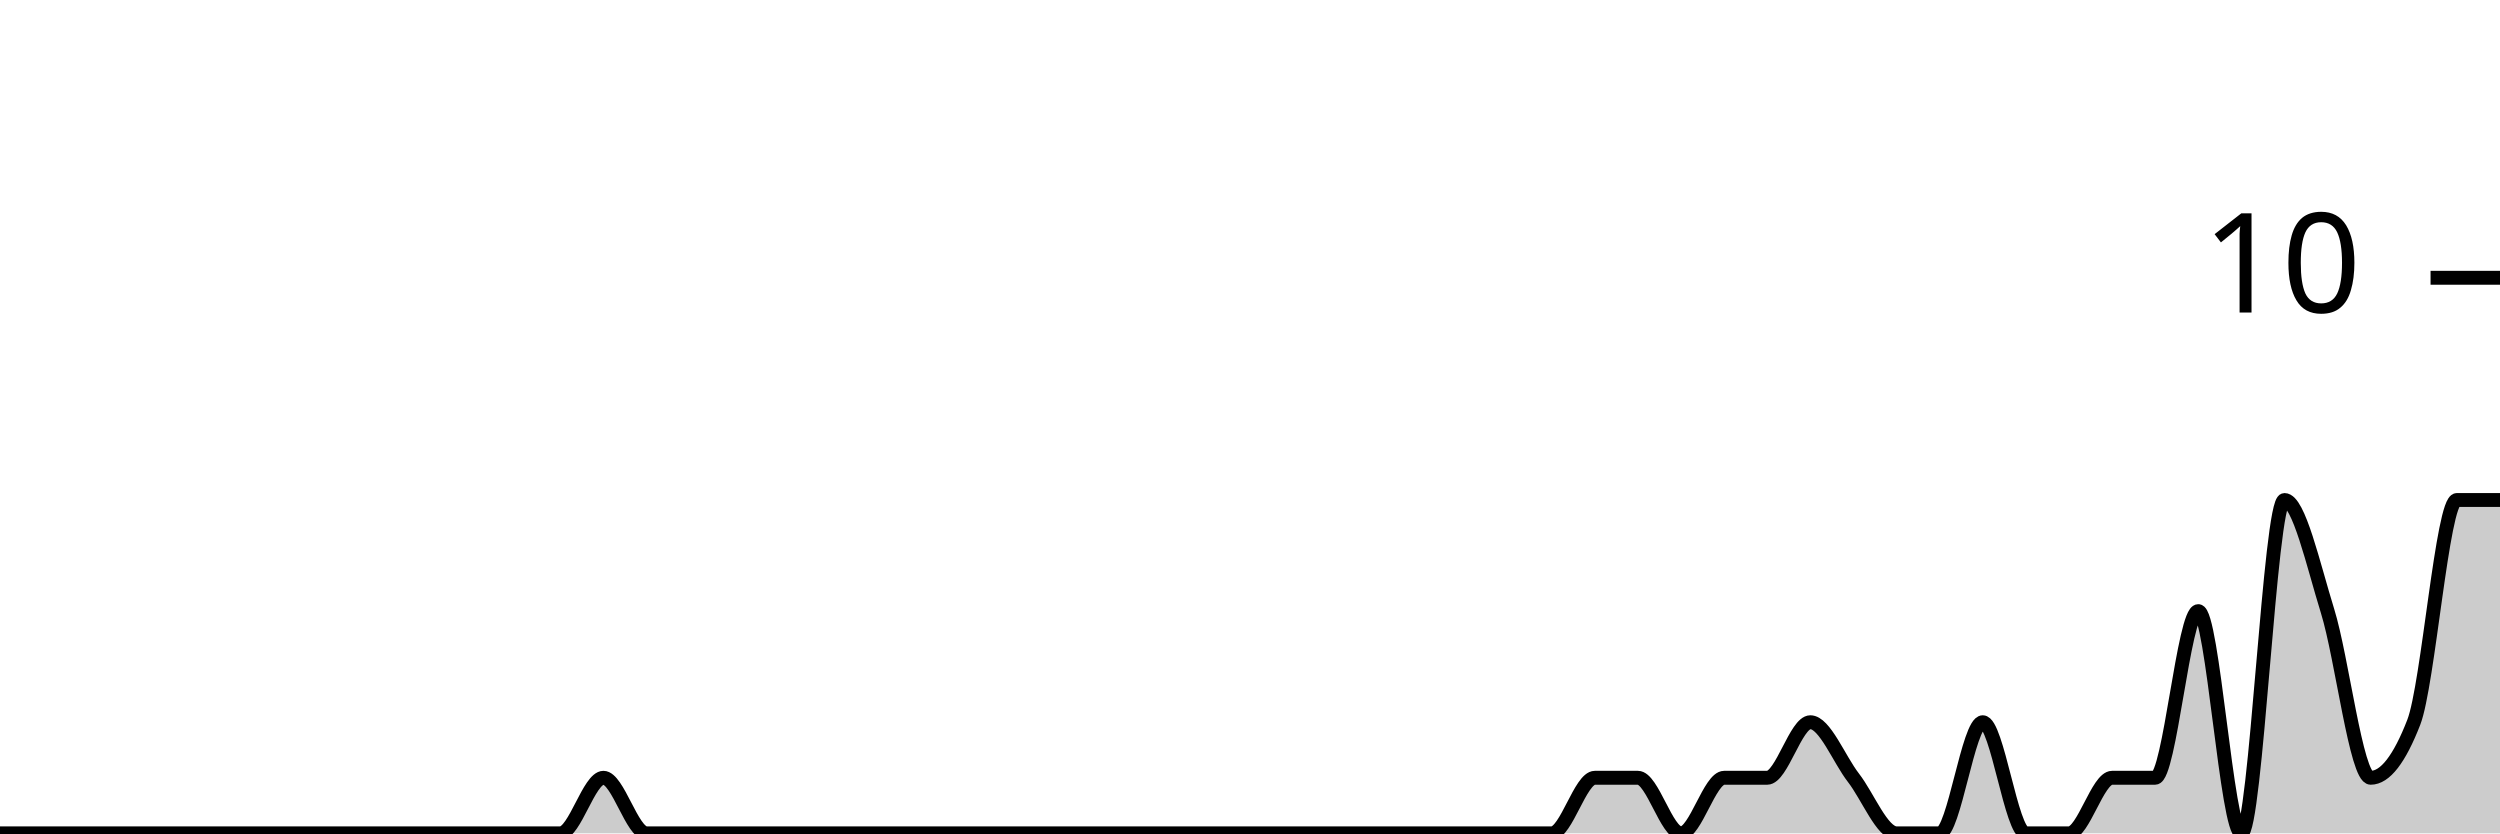
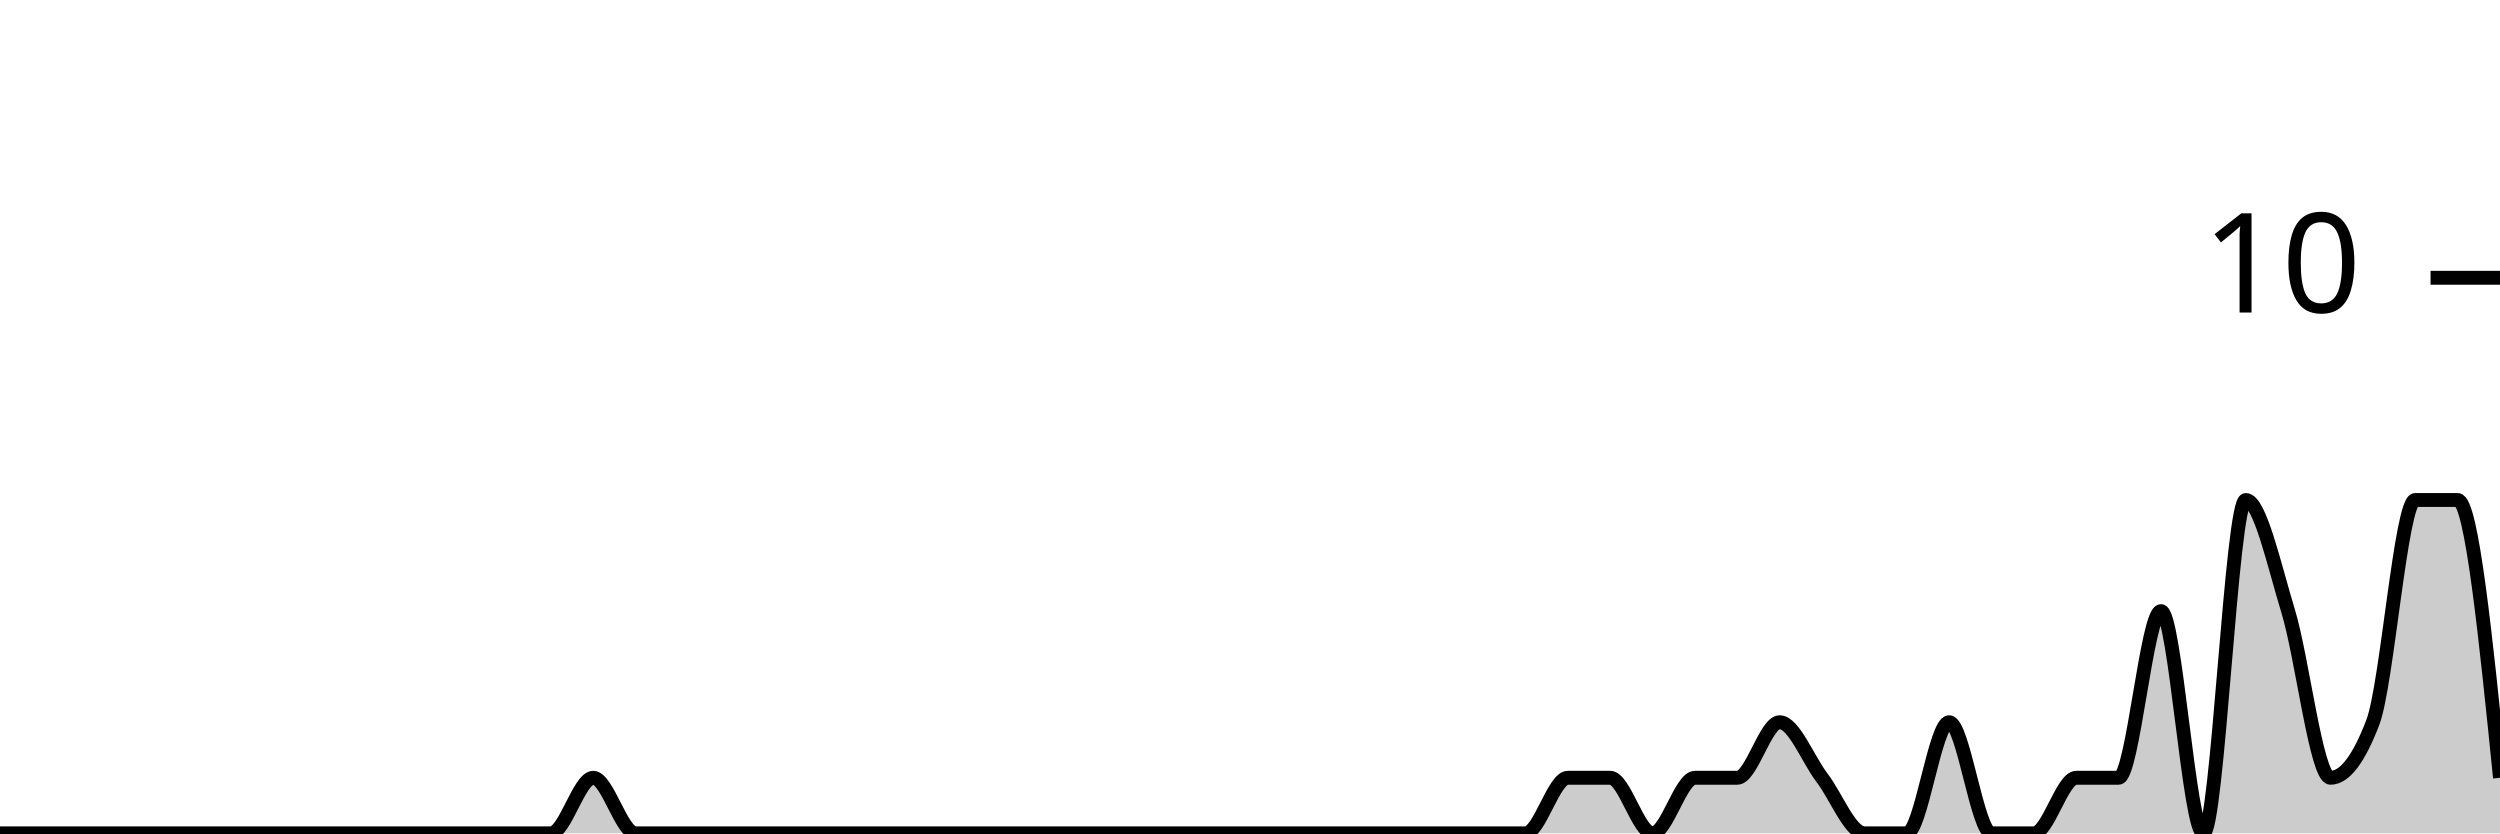
<svg xmlns="http://www.w3.org/2000/svg" viewBox="0 0 180 60">
  <g transform="translate(0,20)">
-     <path class="area" fill="rgba(0, 0, 0, 0.2)" d="M0,40C1.034,40,2.069,40,3.103,40C4.138,40,5.172,40,6.207,40C7.241,40,8.276,40,9.31,40C10.345,40,11.379,40,12.414,40C13.448,40,14.483,40,15.517,40C16.552,40,17.586,40,18.621,40C19.655,40,20.69,40,21.724,40C22.759,40,23.793,40,24.828,40C25.862,40,26.897,40,27.931,40C28.966,40,30,40,31.034,40C32.069,40,33.103,40,34.138,40C35.172,40,36.207,40,37.241,40C38.276,40,39.31,40,40.345,40C41.379,40,42.414,36,43.448,36C44.483,36,45.517,40,46.552,40C47.586,40,48.621,40,49.655,40C50.69,40,51.724,40,52.759,40C53.793,40,54.828,40,55.862,40C56.897,40,57.931,40,58.966,40C60,40,61.034,40,62.069,40C63.103,40,64.138,40,65.172,40C66.207,40,67.241,40,68.276,40C69.31,40,70.345,40,71.379,40C72.414,40,73.448,40,74.483,40C75.517,40,76.552,40,77.586,40C78.621,40,79.655,40,80.69,40C81.724,40,82.759,40,83.793,40C84.828,40,85.862,40,86.897,40C87.931,40,88.966,40,90,40C91.034,40,92.069,40,93.103,40C94.138,40,95.172,40,96.207,40C97.241,40,98.276,40,99.31,40C100.345,40,101.379,40,102.414,40C103.448,40,104.483,40,105.517,40C106.552,40,107.586,40,108.621,40C109.655,40,110.69,40,111.724,40C112.759,40,113.793,36,114.828,36C115.862,36,116.897,36,117.931,36C118.966,36,120,40,121.034,40C122.069,40,123.103,36,124.138,36C125.172,36,126.207,36,127.241,36C128.276,36,129.31,32,130.345,32C131.379,32,132.414,34.667,133.448,36C134.483,37.333,135.517,40,136.552,40C137.586,40,138.621,40,139.655,40C140.69,40,141.724,32,142.759,32C143.793,32,144.828,40,145.862,40C146.897,40,147.931,40,148.966,40C150,40,151.034,36,152.069,36C153.103,36,154.138,36,155.172,36C156.207,36,157.241,24,158.276,24C159.31,24,160.345,40,161.379,40C162.414,40,163.448,16,164.483,16C165.517,16,166.552,20.667,167.586,24C168.621,27.333,169.655,36,170.69,36C171.724,36,172.759,34.667,173.793,32C174.828,29.333,175.862,16,176.897,16C177.931,16,178.966,16,180,16L180,40C178.966,40,177.931,40,176.897,40C175.862,40,174.828,40,173.793,40C172.759,40,171.724,40,170.69,40C169.655,40,168.621,40,167.586,40C166.552,40,165.517,40,164.483,40C163.448,40,162.414,40,161.379,40C160.345,40,159.31,40,158.276,40C157.241,40,156.207,40,155.172,40C154.138,40,153.103,40,152.069,40C151.034,40,150,40,148.966,40C147.931,40,146.897,40,145.862,40C144.828,40,143.793,40,142.759,40C141.724,40,140.69,40,139.655,40C138.621,40,137.586,40,136.552,40C135.517,40,134.483,40,133.448,40C132.414,40,131.379,40,130.345,40C129.31,40,128.276,40,127.241,40C126.207,40,125.172,40,124.138,40C123.103,40,122.069,40,121.034,40C120,40,118.966,40,117.931,40C116.897,40,115.862,40,114.828,40C113.793,40,112.759,40,111.724,40C110.69,40,109.655,40,108.621,40C107.586,40,106.552,40,105.517,40C104.483,40,103.448,40,102.414,40C101.379,40,100.345,40,99.31,40C98.276,40,97.241,40,96.207,40C95.172,40,94.138,40,93.103,40C92.069,40,91.034,40,90,40C88.966,40,87.931,40,86.897,40C85.862,40,84.828,40,83.793,40C82.759,40,81.724,40,80.69,40C79.655,40,78.621,40,77.586,40C76.552,40,75.517,40,74.483,40C73.448,40,72.414,40,71.379,40C70.345,40,69.31,40,68.276,40C67.241,40,66.207,40,65.172,40C64.138,40,63.103,40,62.069,40C61.034,40,60,40,58.966,40C57.931,40,56.897,40,55.862,40C54.828,40,53.793,40,52.759,40C51.724,40,50.69,40,49.655,40C48.621,40,47.586,40,46.552,40C45.517,40,44.483,40,43.448,40C42.414,40,41.379,40,40.345,40C39.31,40,38.276,40,37.241,40C36.207,40,35.172,40,34.138,40C33.103,40,32.069,40,31.034,40C30,40,28.966,40,27.931,40C26.897,40,25.862,40,24.828,40C23.793,40,22.759,40,21.724,40C20.69,40,19.655,40,18.621,40C17.586,40,16.552,40,15.517,40C14.483,40,13.448,40,12.414,40C11.379,40,10.345,40,9.31,40C8.276,40,7.241,40,6.207,40C5.172,40,4.138,40,3.103,40C2.069,40,1.034,40,0,40Z" />
-     <path class="line" stroke="black" fill="none" d="M0,40C1.034,40,2.069,40,3.103,40C4.138,40,5.172,40,6.207,40C7.241,40,8.276,40,9.31,40C10.345,40,11.379,40,12.414,40C13.448,40,14.483,40,15.517,40C16.552,40,17.586,40,18.621,40C19.655,40,20.69,40,21.724,40C22.759,40,23.793,40,24.828,40C25.862,40,26.897,40,27.931,40C28.966,40,30,40,31.034,40C32.069,40,33.103,40,34.138,40C35.172,40,36.207,40,37.241,40C38.276,40,39.31,40,40.345,40C41.379,40,42.414,36,43.448,36C44.483,36,45.517,40,46.552,40C47.586,40,48.621,40,49.655,40C50.69,40,51.724,40,52.759,40C53.793,40,54.828,40,55.862,40C56.897,40,57.931,40,58.966,40C60,40,61.034,40,62.069,40C63.103,40,64.138,40,65.172,40C66.207,40,67.241,40,68.276,40C69.31,40,70.345,40,71.379,40C72.414,40,73.448,40,74.483,40C75.517,40,76.552,40,77.586,40C78.621,40,79.655,40,80.69,40C81.724,40,82.759,40,83.793,40C84.828,40,85.862,40,86.897,40C87.931,40,88.966,40,90,40C91.034,40,92.069,40,93.103,40C94.138,40,95.172,40,96.207,40C97.241,40,98.276,40,99.31,40C100.345,40,101.379,40,102.414,40C103.448,40,104.483,40,105.517,40C106.552,40,107.586,40,108.621,40C109.655,40,110.69,40,111.724,40C112.759,40,113.793,36,114.828,36C115.862,36,116.897,36,117.931,36C118.966,36,120,40,121.034,40C122.069,40,123.103,36,124.138,36C125.172,36,126.207,36,127.241,36C128.276,36,129.31,32,130.345,32C131.379,32,132.414,34.667,133.448,36C134.483,37.333,135.517,40,136.552,40C137.586,40,138.621,40,139.655,40C140.69,40,141.724,32,142.759,32C143.793,32,144.828,40,145.862,40C146.897,40,147.931,40,148.966,40C150,40,151.034,36,152.069,36C153.103,36,154.138,36,155.172,36C156.207,36,157.241,24,158.276,24C159.31,24,160.345,40,161.379,40C162.414,40,163.448,16,164.483,16C165.517,16,166.552,20.667,167.586,24C168.621,27.333,169.655,36,170.69,36C171.724,36,172.759,34.667,173.793,32C174.828,29.333,175.862,16,176.897,16C177.931,16,178.966,16,180,16" />
+     <path class="area" fill="rgba(0, 0, 0, 0.2)" d="M0,40C1.017,40,2.034,40,3.051,40C4.068,40,5.085,40,6.102,40C7.119,40,8.136,40,9.153,40C10.169,40,11.186,40,12.203,40C13.22,40,14.237,40,15.254,40C16.271,40,17.288,40,18.305,40C19.322,40,20.339,40,21.356,40C22.373,40,23.39,40,24.407,40C25.424,40,26.441,40,27.458,40C28.475,40,29.492,40,30.508,40C31.525,40,32.542,40,33.559,40C34.576,40,35.593,40,36.61,40C37.627,40,38.644,40,39.661,40C40.678,40,41.695,36,42.712,36C43.729,36,44.746,40,45.763,40C46.78,40,47.797,40,48.814,40C49.831,40,50.847,40,51.864,40C52.881,40,53.898,40,54.915,40C55.932,40,56.949,40,57.966,40C58.983,40,60,40,61.017,40C62.034,40,63.051,40,64.068,40C65.085,40,66.102,40,67.119,40C68.136,40,69.153,40,70.169,40C71.186,40,72.203,40,73.22,40C74.237,40,75.254,40,76.271,40C77.288,40,78.305,40,79.322,40C80.339,40,81.356,40,82.373,40C83.39,40,84.407,40,85.424,40C86.441,40,87.458,40,88.475,40C89.492,40,90.508,40,91.525,40C92.542,40,93.559,40,94.576,40C95.593,40,96.61,40,97.627,40C98.644,40,99.661,40,100.678,40C101.695,40,102.712,40,103.729,40C104.746,40,105.763,40,106.78,40C107.797,40,108.814,40,109.831,40C110.847,40,111.864,36,112.881,36C113.898,36,114.915,36,115.932,36C116.949,36,117.966,40,118.983,40C120,40,121.017,36,122.034,36C123.051,36,124.068,36,125.085,36C126.102,36,127.119,32,128.136,32C129.153,32,130.169,34.667,131.186,36C132.203,37.333,133.22,40,134.237,40C135.254,40,136.271,40,137.288,40C138.305,40,139.322,32,140.339,32C141.356,32,142.373,40,143.39,40C144.407,40,145.424,40,146.441,40C147.458,40,148.475,36,149.492,36C150.508,36,151.525,36,152.542,36C153.559,36,154.576,24,155.593,24C156.61,24,157.627,40,158.644,40C159.661,40,160.678,16,161.695,16C162.712,16,163.729,20.667,164.746,24C165.763,27.333,166.78,36,167.797,36C168.814,36,169.831,34.667,170.847,32C171.864,29.333,172.881,16,173.898,16C174.915,16,175.932,16,176.949,16C177.966,16,178.983,26,180,36L180,40C178.983,40,177.966,40,176.949,40C175.932,40,174.915,40,173.898,40C172.881,40,171.864,40,170.847,40C169.831,40,168.814,40,167.797,40C166.78,40,165.763,40,164.746,40C163.729,40,162.712,40,161.695,40C160.678,40,159.661,40,158.644,40C157.627,40,156.61,40,155.593,40C154.576,40,153.559,40,152.542,40C151.525,40,150.508,40,149.492,40C148.475,40,147.458,40,146.441,40C145.424,40,144.407,40,143.39,40C142.373,40,141.356,40,140.339,40C139.322,40,138.305,40,137.288,40C136.271,40,135.254,40,134.237,40C133.22,40,132.203,40,131.186,40C130.169,40,129.153,40,128.136,40C127.119,40,126.102,40,125.085,40C124.068,40,123.051,40,122.034,40C121.017,40,120,40,118.983,40C117.966,40,116.949,40,115.932,40C114.915,40,113.898,40,112.881,40C111.864,40,110.847,40,109.831,40C108.814,40,107.797,40,106.78,40C105.763,40,104.746,40,103.729,40C102.712,40,101.695,40,100.678,40C99.661,40,98.644,40,97.627,40C96.61,40,95.593,40,94.576,40C93.559,40,92.542,40,91.525,40C90.508,40,89.492,40,88.475,40C87.458,40,86.441,40,85.424,40C84.407,40,83.39,40,82.373,40C81.356,40,80.339,40,79.322,40C78.305,40,77.288,40,76.271,40C75.254,40,74.237,40,73.22,40C72.203,40,71.186,40,70.169,40C69.153,40,68.136,40,67.119,40C66.102,40,65.085,40,64.068,40C63.051,40,62.034,40,61.017,40C60,40,58.983,40,57.966,40C56.949,40,55.932,40,54.915,40C53.898,40,52.881,40,51.864,40C50.847,40,49.831,40,48.814,40C47.797,40,46.78,40,45.763,40C44.746,40,43.729,40,42.712,40C41.695,40,40.678,40,39.661,40C38.644,40,37.627,40,36.61,40C35.593,40,34.576,40,33.559,40C32.542,40,31.525,40,30.508,40C29.492,40,28.475,40,27.458,40C26.441,40,25.424,40,24.407,40C23.39,40,22.373,40,21.356,40C20.339,40,19.322,40,18.305,40C17.288,40,16.271,40,15.254,40C14.237,40,13.22,40,12.203,40C11.186,40,10.169,40,9.153,40C8.136,40,7.119,40,6.102,40C5.085,40,4.068,40,3.051,40C2.034,40,1.017,40,0,40Z" />
+     <path class="line" stroke="black" fill="none" d="M0,40C1.017,40,2.034,40,3.051,40C4.068,40,5.085,40,6.102,40C7.119,40,8.136,40,9.153,40C10.169,40,11.186,40,12.203,40C13.22,40,14.237,40,15.254,40C16.271,40,17.288,40,18.305,40C19.322,40,20.339,40,21.356,40C22.373,40,23.39,40,24.407,40C25.424,40,26.441,40,27.458,40C28.475,40,29.492,40,30.508,40C31.525,40,32.542,40,33.559,40C34.576,40,35.593,40,36.61,40C37.627,40,38.644,40,39.661,40C40.678,40,41.695,36,42.712,36C43.729,36,44.746,40,45.763,40C46.78,40,47.797,40,48.814,40C49.831,40,50.847,40,51.864,40C52.881,40,53.898,40,54.915,40C55.932,40,56.949,40,57.966,40C58.983,40,60,40,61.017,40C62.034,40,63.051,40,64.068,40C65.085,40,66.102,40,67.119,40C68.136,40,69.153,40,70.169,40C71.186,40,72.203,40,73.22,40C74.237,40,75.254,40,76.271,40C77.288,40,78.305,40,79.322,40C80.339,40,81.356,40,82.373,40C83.39,40,84.407,40,85.424,40C86.441,40,87.458,40,88.475,40C89.492,40,90.508,40,91.525,40C92.542,40,93.559,40,94.576,40C95.593,40,96.61,40,97.627,40C98.644,40,99.661,40,100.678,40C101.695,40,102.712,40,103.729,40C104.746,40,105.763,40,106.78,40C107.797,40,108.814,40,109.831,40C110.847,40,111.864,36,112.881,36C113.898,36,114.915,36,115.932,36C116.949,36,117.966,40,118.983,40C120,40,121.017,36,122.034,36C123.051,36,124.068,36,125.085,36C126.102,36,127.119,32,128.136,32C129.153,32,130.169,34.667,131.186,36C132.203,37.333,133.22,40,134.237,40C135.254,40,136.271,40,137.288,40C138.305,40,139.322,32,140.339,32C141.356,32,142.373,40,143.39,40C144.407,40,145.424,40,146.441,40C147.458,40,148.475,36,149.492,36C150.508,36,151.525,36,152.542,36C153.559,36,154.576,24,155.593,24C156.61,24,157.627,40,158.644,40C159.661,40,160.678,16,161.695,16C162.712,16,163.729,20.667,164.746,24C165.763,27.333,166.78,36,167.797,36C168.814,36,169.831,34.667,170.847,32C171.864,29.333,172.881,16,173.898,16C174.915,16,175.932,16,176.949,16C177.966,16,178.983,26,180,36" />
    <path class="axis-ceiling" stroke-width="1" stroke="black" fill="none" d="M175,0L180,0" />
    <text class="axis-ceiling-label" font-family="sans-serif" text-anchor="end" font-size="10px" x="170" y="2.5">10</text>
  </g>
</svg>
